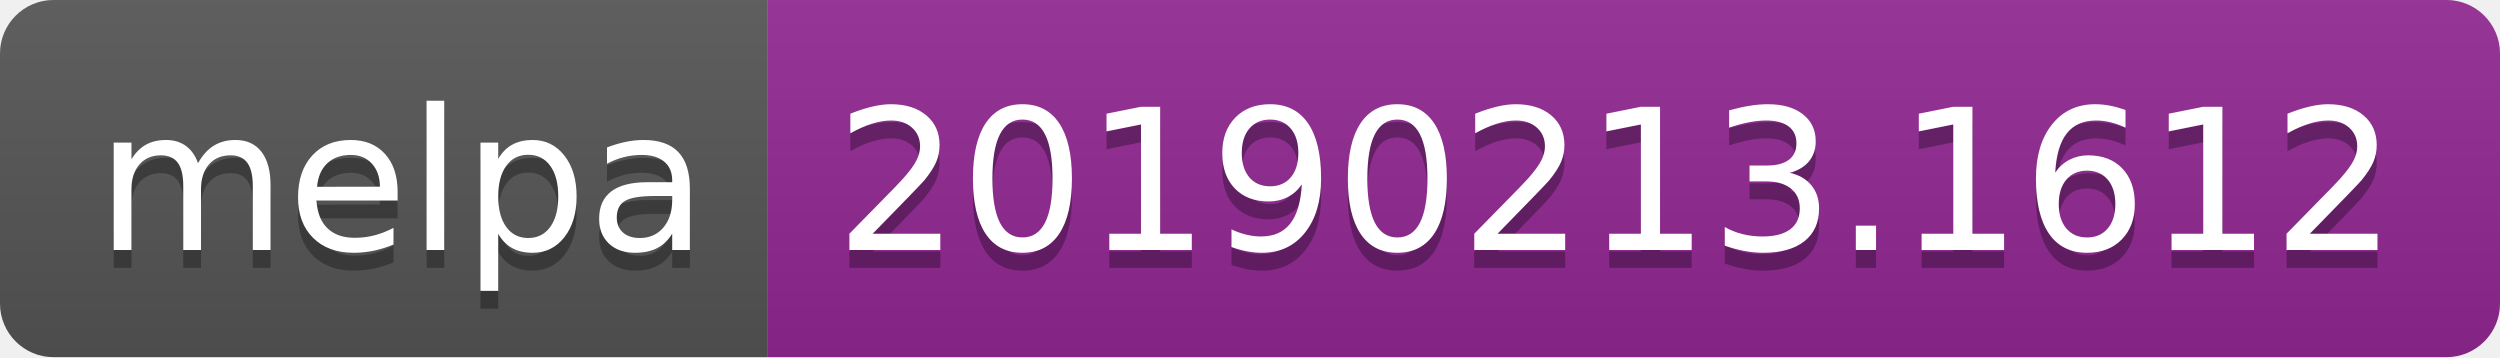
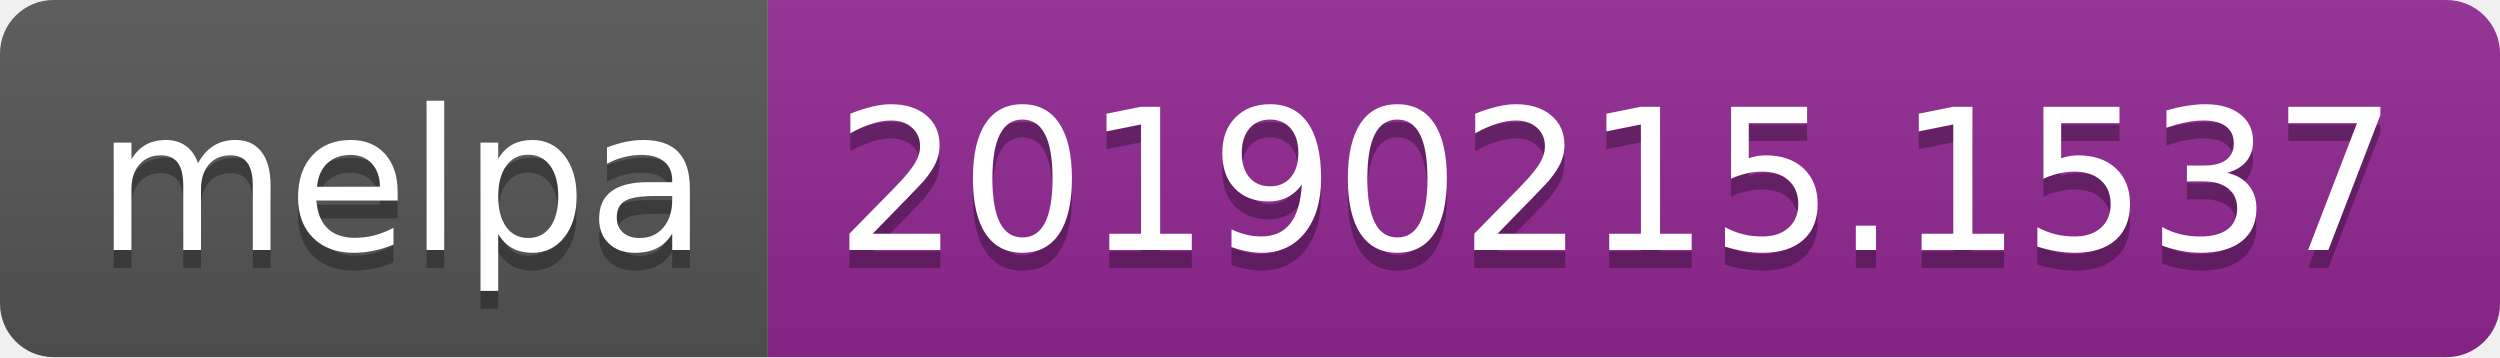
<svg xmlns="http://www.w3.org/2000/svg" width="140" height="20">
  <linearGradient id="b" x2="0" y2="100%">
    <stop offset="0" stop-color="#bbb" stop-opacity=".1" />
    <stop offset="1" stop-opacity=".1" />
  </linearGradient>
  <clipPath id="a">
    <rect width="140" height="20" rx="3" fill="#fff" />
  </clipPath>
  <g clip-path="url(#a)">
    <path fill="#555" d="M0 0h43v20H0z" />
    <path fill="#922793" d="M43 0h97v20H43z" />
    <path fill="url(#b)" d="M0 0h140v20H0z" />
  </g>
  <g fill="#fff" text-anchor="middle" font-family="DejaVu Sans,Verdana,Geneva,sans-serif" font-size="110">
    <text x="225" y="150" fill="#010101" fill-opacity=".3" transform="scale(.1)" textLength="330">melpa</text>
    <text x="225" y="140" transform="scale(.1)" textLength="330">melpa</text>
-     <text x="905" y="150" fill="#010101" fill-opacity=".3" transform="scale(.1)" textLength="870">20190213.1612</text>
-     <text x="905" y="140" transform="scale(.1)" textLength="870">20190213.1612</text>
+     <text x="905" y="150" fill="#010101" fill-opacity=".3" transform="scale(.1)" textLength="870">20190215.1537</text>
+     <text x="905" y="140" transform="scale(.1)" textLength="870">20190215.1537</text>
  </g>
</svg>
